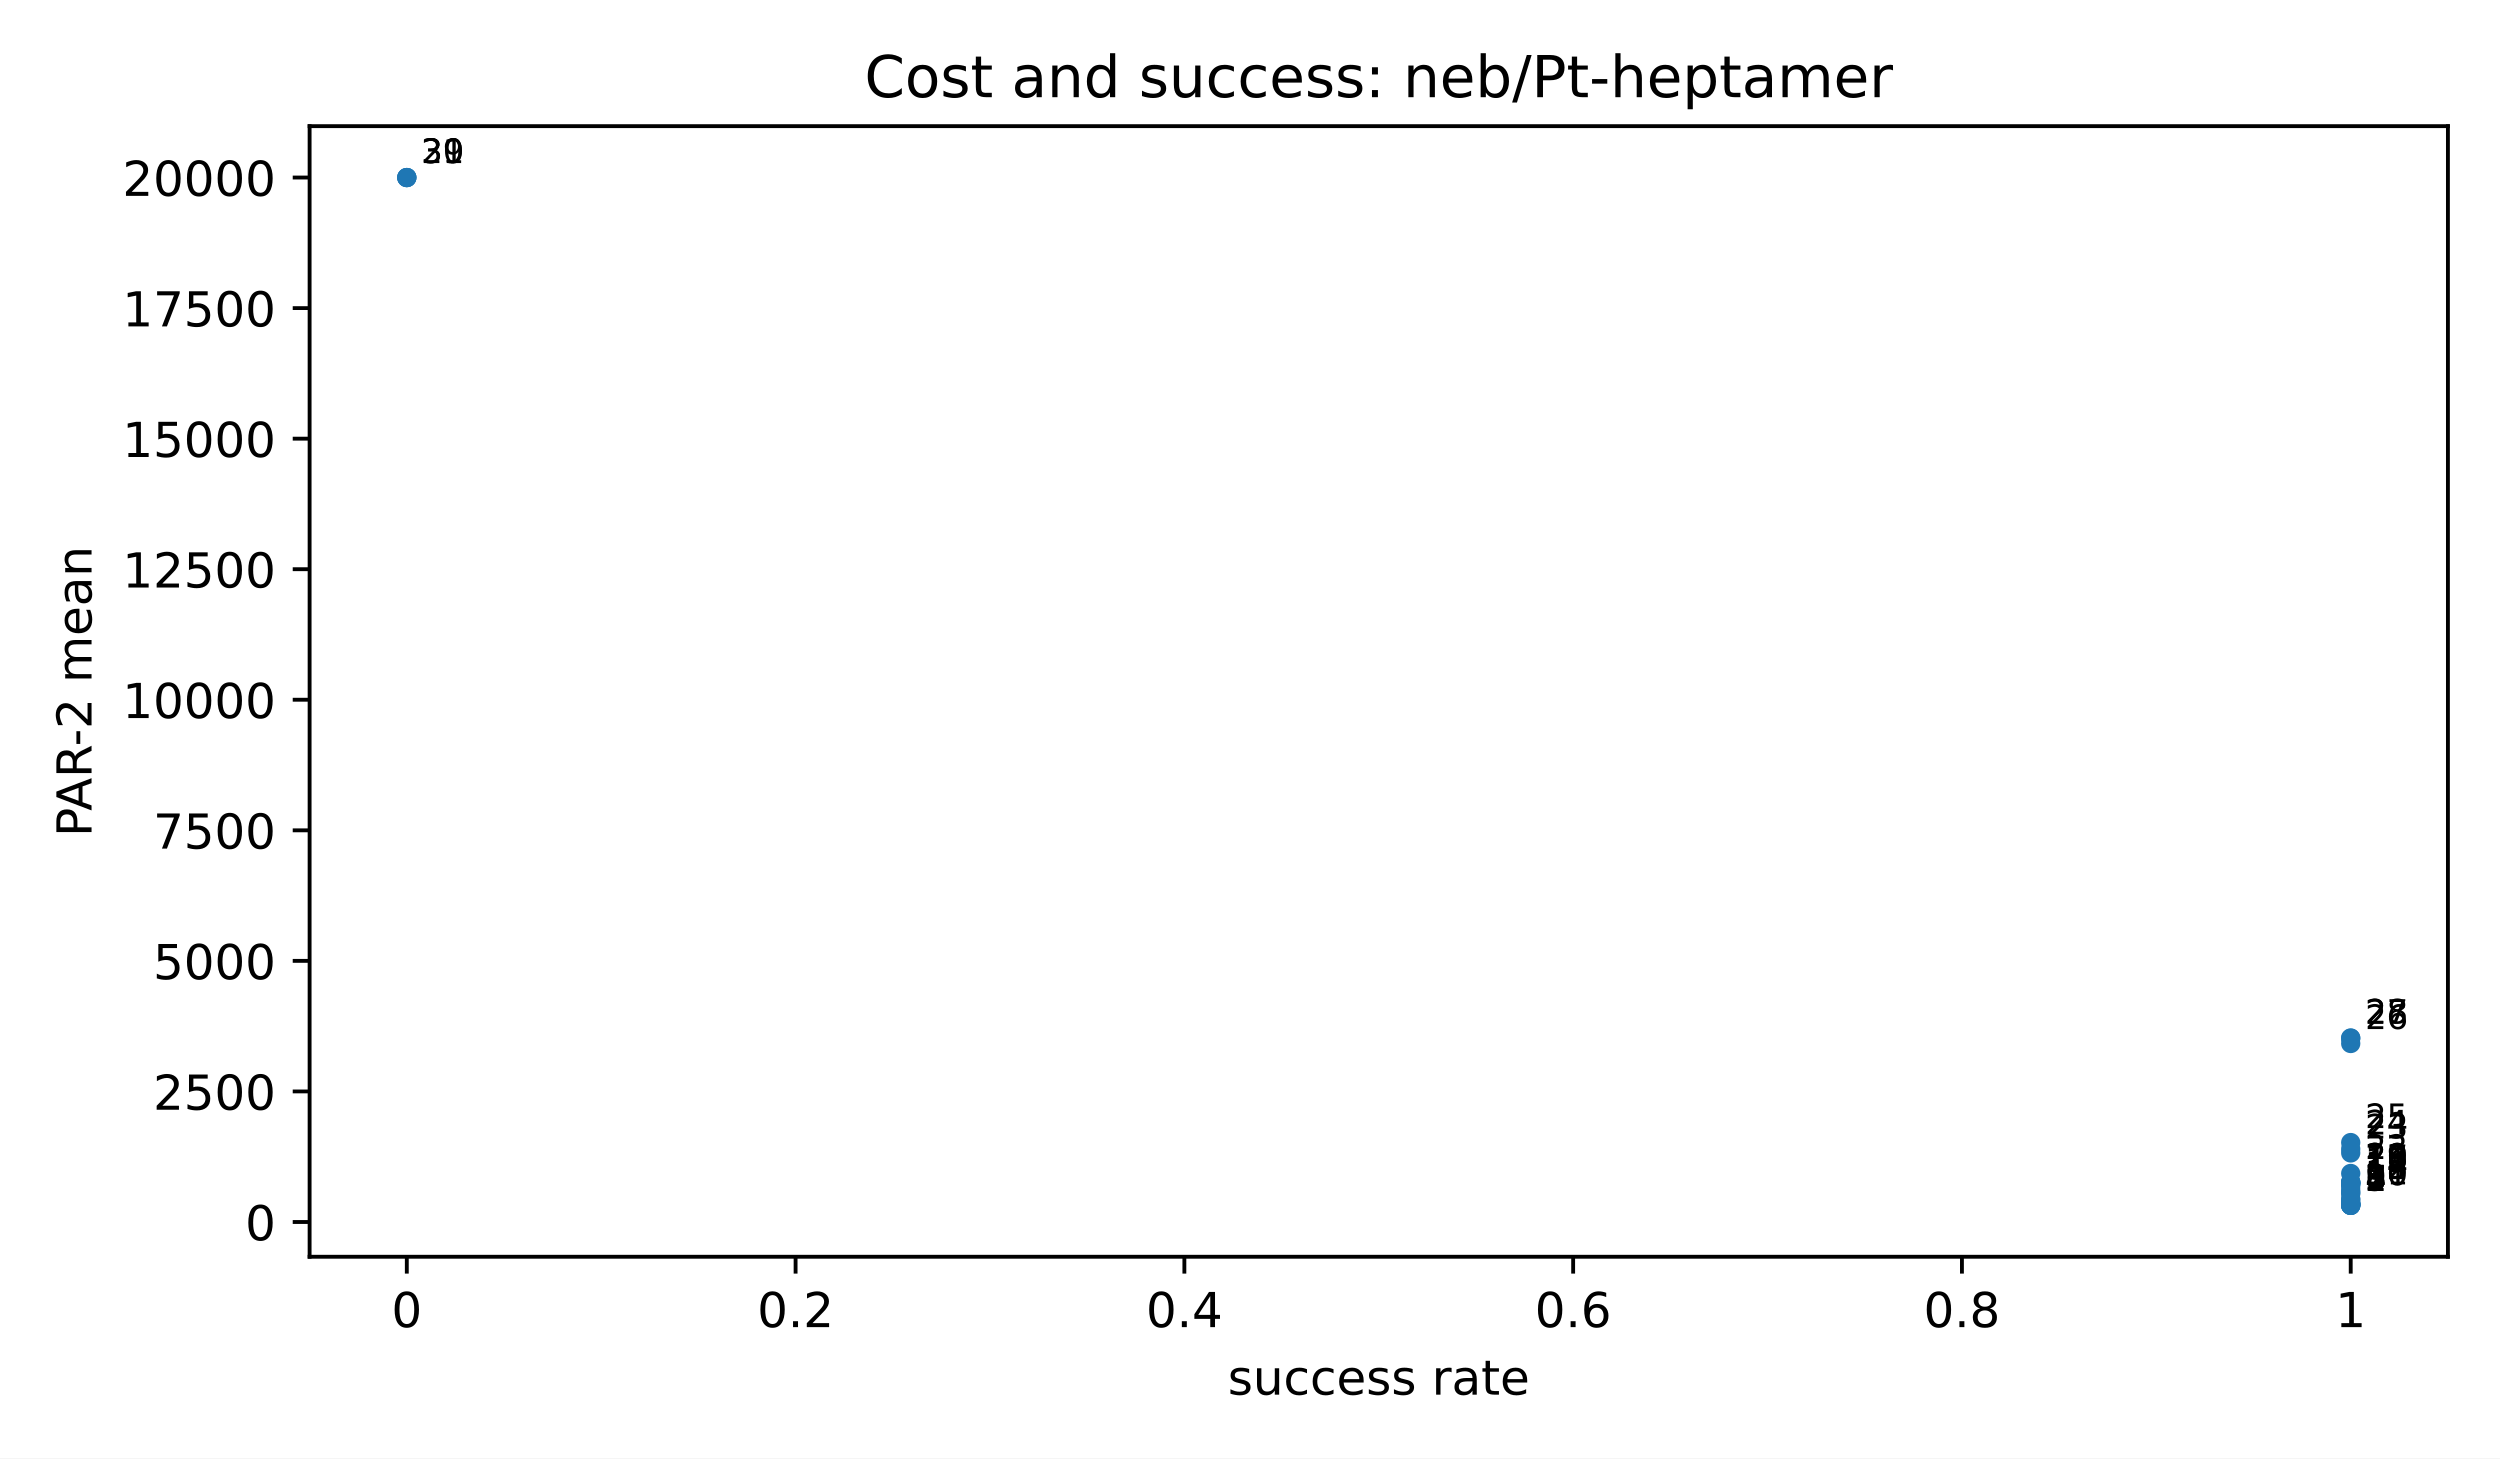
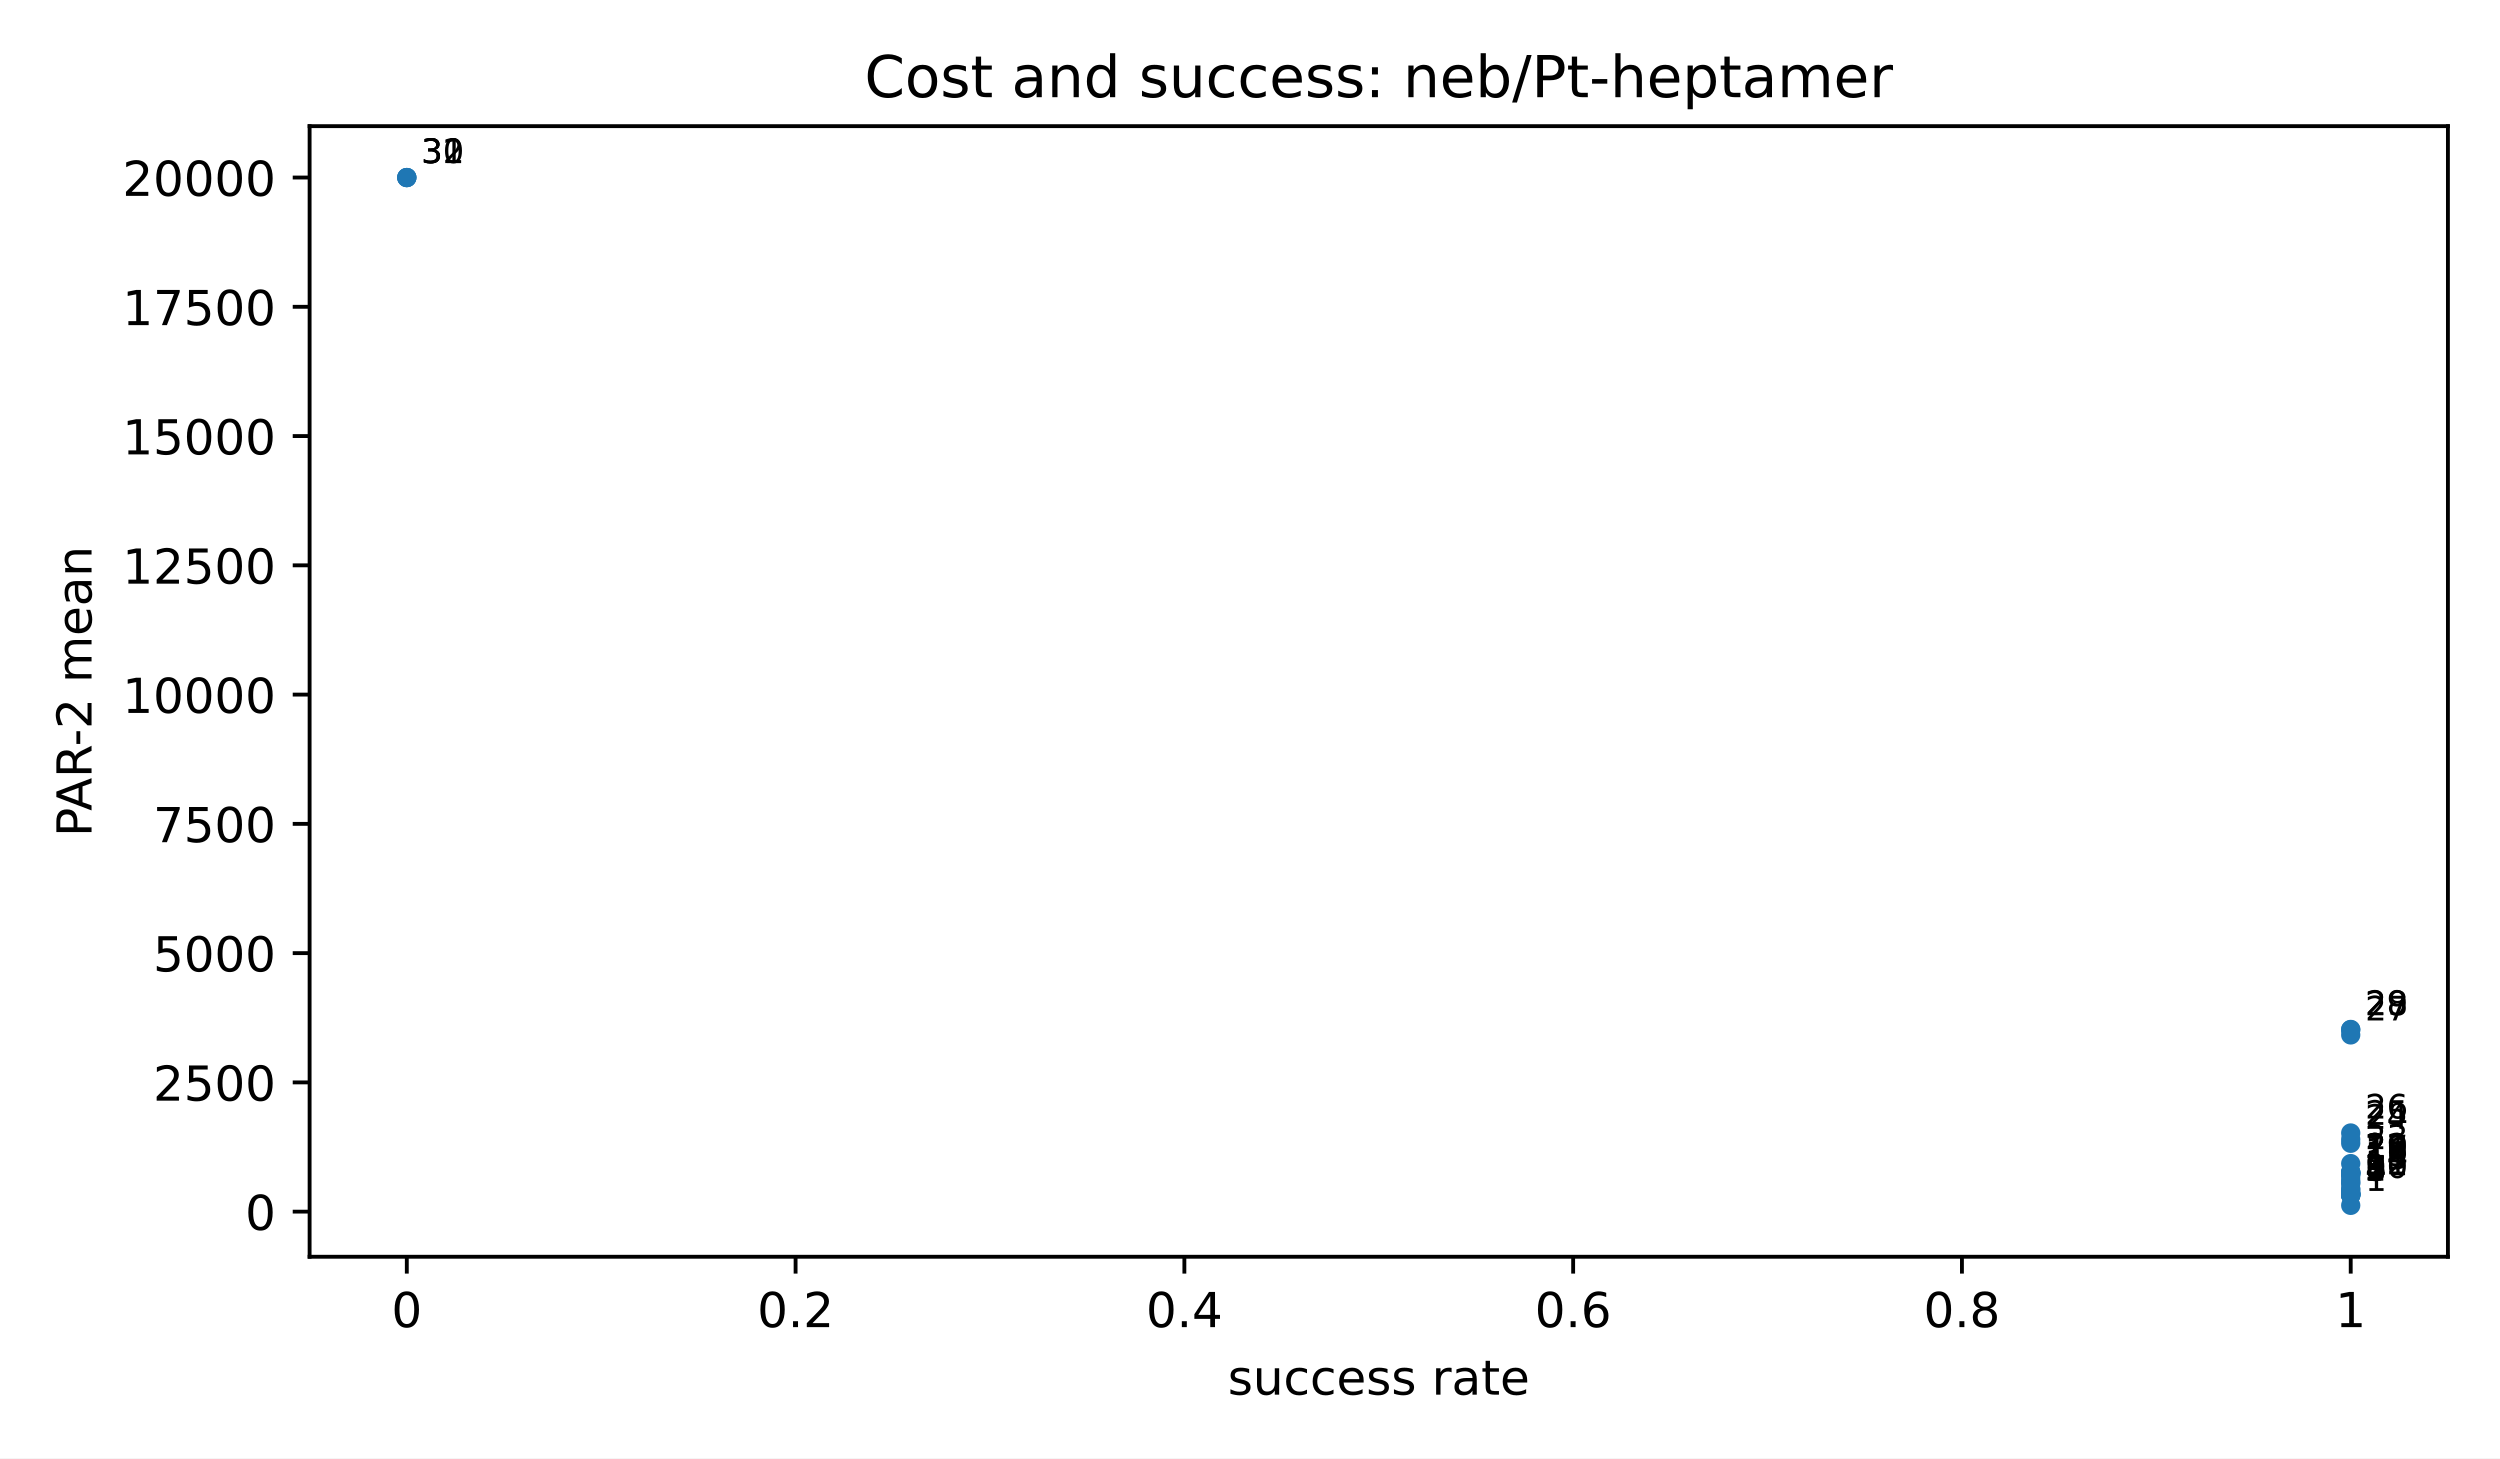
<svg xmlns="http://www.w3.org/2000/svg" xmlns:xlink="http://www.w3.org/1999/xlink" width="518.4pt" height="302.4pt" viewBox="0 0 518.4 302.4" version="1.1">
  <defs>
    <style type="text/css">*{stroke-linejoin: round; stroke-linecap: butt}</style>
  </defs>
  <g id="figure_1">
    <g id="patch_1">
      <path d="M 0 302.4  L 518.4 302.4  L 518.4 0  L 0 0  z " style="fill: #ffffff" />
    </g>
    <g id="axes_1">
      <g id="patch_2">
        <path d="M 64.2 260.6  L 507.6 260.6  L 507.6 26.16  L 64.2 26.16  z " style="fill: #ffffff" />
      </g>
      <g id="PathCollection_1">
        <defs>
          <path id="m2d8934182f" d="M 0 2  C 0.53 2 1.039 1.789 1.414 1.414  C 1.789 1.039 2 0.53 2 0  C 2 -0.53 1.789 -1.039 1.414 -1.414  C 1.039 -1.789 0.53 -2 0 -2  C -0.53 -2 -1.039 -1.789 -1.414 -1.414  C -1.789 -1.039 -2 -0.53 -2 0  C -2 0.53 -1.789 1.039 -1.414 1.414  C -1.039 1.789 -0.53 2 0 2  z " />
        </defs>
        <g clip-path="url(#p3300185fd4)">
          <use xlink:href="#m2d8934182f" x="487.445" y="249.944" style="fill: #1f77b4" />
-           <use xlink:href="#m2d8934182f" x="487.445" y="249.937" style="fill: #1f77b4" />
-           <use xlink:href="#m2d8934182f" x="487.445" y="249.937" style="fill: #1f77b4" />
-           <use xlink:href="#m2d8934182f" x="487.445" y="249.93" style="fill: #1f77b4" />
-           <use xlink:href="#m2d8934182f" x="487.445" y="249.744" style="fill: #1f77b4" />
-           <use xlink:href="#m2d8934182f" x="487.445" y="249.744" style="fill: #1f77b4" />
-           <use xlink:href="#m2d8934182f" x="487.445" y="249.649" style="fill: #1f77b4" />
-           <use xlink:href="#m2d8934182f" x="487.445" y="249.522" style="fill: #1f77b4" />
-           <use xlink:href="#m2d8934182f" x="487.445" y="249.377" style="fill: #1f77b4" />
-           <use xlink:href="#m2d8934182f" x="487.445" y="248.784" style="fill: #1f77b4" />
-           <use xlink:href="#m2d8934182f" x="487.445" y="248.598" style="fill: #1f77b4" />
-           <use xlink:href="#m2d8934182f" x="487.445" y="247.505" style="fill: #1f77b4" />
-           <use xlink:href="#m2d8934182f" x="487.445" y="247.311" style="fill: #1f77b4" />
-           <use xlink:href="#m2d8934182f" x="487.445" y="246.818" style="fill: #1f77b4" />
-           <use xlink:href="#m2d8934182f" x="487.445" y="246.039" style="fill: #1f77b4" />
-           <use xlink:href="#m2d8934182f" x="487.445" y="245.459" style="fill: #1f77b4" />
-           <use xlink:href="#m2d8934182f" x="487.445" y="245.426" style="fill: #1f77b4" />
-           <use xlink:href="#m2d8934182f" x="487.445" y="245.412" style="fill: #1f77b4" />
-           <use xlink:href="#m2d8934182f" x="487.445" y="245.164" style="fill: #1f77b4" />
-           <use xlink:href="#m2d8934182f" x="487.445" y="245.152" style="fill: #1f77b4" />
-           <use xlink:href="#m2d8934182f" x="487.445" y="245.132" style="fill: #1f77b4" />
-           <use xlink:href="#m2d8934182f" x="487.445" y="243.326" style="fill: #1f77b4" />
-           <use xlink:href="#m2d8934182f" x="487.445" y="239.075" style="fill: #1f77b4" />
-           <use xlink:href="#m2d8934182f" x="487.445" y="238.247" style="fill: #1f77b4" />
-           <use xlink:href="#m2d8934182f" x="487.445" y="236.918" style="fill: #1f77b4" />
-           <use xlink:href="#m2d8934182f" x="487.445" y="216.381" style="fill: #1f77b4" />
-           <use xlink:href="#m2d8934182f" x="487.445" y="215.298" style="fill: #1f77b4" />
-           <use xlink:href="#m2d8934182f" x="487.445" y="215.232" style="fill: #1f77b4" />
+           <use xlink:href="#m2d8934182f" x="487.445" y="247.832" style="fill: #1f77b4" />
+           <use xlink:href="#m2d8934182f" x="487.445" y="247.825" style="fill: #1f77b4" />
+           <use xlink:href="#m2d8934182f" x="487.445" y="247.825" style="fill: #1f77b4" />
+           <use xlink:href="#m2d8934182f" x="487.445" y="247.818" style="fill: #1f77b4" />
+           <use xlink:href="#m2d8934182f" x="487.445" y="247.634" style="fill: #1f77b4" />
+           <use xlink:href="#m2d8934182f" x="487.445" y="247.634" style="fill: #1f77b4" />
+           <use xlink:href="#m2d8934182f" x="487.445" y="247.54" style="fill: #1f77b4" />
+           <use xlink:href="#m2d8934182f" x="487.445" y="247.414" style="fill: #1f77b4" />
+           <use xlink:href="#m2d8934182f" x="487.445" y="247.271" style="fill: #1f77b4" />
+           <use xlink:href="#m2d8934182f" x="487.445" y="246.684" style="fill: #1f77b4" />
+           <use xlink:href="#m2d8934182f" x="487.445" y="246.499" style="fill: #1f77b4" />
+           <use xlink:href="#m2d8934182f" x="487.445" y="245.417" style="fill: #1f77b4" />
+           <use xlink:href="#m2d8934182f" x="487.445" y="245.225" style="fill: #1f77b4" />
+           <use xlink:href="#m2d8934182f" x="487.445" y="244.737" style="fill: #1f77b4" />
+           <use xlink:href="#m2d8934182f" x="487.445" y="243.965" style="fill: #1f77b4" />
+           <use xlink:href="#m2d8934182f" x="487.445" y="243.391" style="fill: #1f77b4" />
+           <use xlink:href="#m2d8934182f" x="487.445" y="243.358" style="fill: #1f77b4" />
+           <use xlink:href="#m2d8934182f" x="487.445" y="243.345" style="fill: #1f77b4" />
+           <use xlink:href="#m2d8934182f" x="487.445" y="243.099" style="fill: #1f77b4" />
+           <use xlink:href="#m2d8934182f" x="487.445" y="243.088" style="fill: #1f77b4" />
+           <use xlink:href="#m2d8934182f" x="487.445" y="243.068" style="fill: #1f77b4" />
+           <use xlink:href="#m2d8934182f" x="487.445" y="241.28" style="fill: #1f77b4" />
+           <use xlink:href="#m2d8934182f" x="487.445" y="237.071" style="fill: #1f77b4" />
+           <use xlink:href="#m2d8934182f" x="487.445" y="236.251" style="fill: #1f77b4" />
+           <use xlink:href="#m2d8934182f" x="487.445" y="234.935" style="fill: #1f77b4" />
+           <use xlink:href="#m2d8934182f" x="487.445" y="214.602" style="fill: #1f77b4" />
+           <use xlink:href="#m2d8934182f" x="487.445" y="213.53" style="fill: #1f77b4" />
+           <use xlink:href="#m2d8934182f" x="487.445" y="213.464" style="fill: #1f77b4" />
          <use xlink:href="#m2d8934182f" x="84.355" y="36.816" style="fill: #1f77b4" />
          <use xlink:href="#m2d8934182f" x="84.355" y="36.816" style="fill: #1f77b4" />
          <use xlink:href="#m2d8934182f" x="84.355" y="36.816" style="fill: #1f77b4" />
        </g>
      </g>
      <g id="matplotlib.axis_1">
        <g id="xtick_1">
          <g id="line2d_1">
            <defs>
              <path id="m8ea4d47d77" d="M 0 0  L 0 3.5  " style="stroke: #000000; stroke-width: 0.8" />
            </defs>
            <g>
              <use xlink:href="#m8ea4d47d77" x="84.355" y="260.6" style="stroke: #000000; stroke-width: 0.8" />
            </g>
          </g>
          <g id="text_1">
            <text style="font-size: 10px; font-family: 'DejaVu Sans', 'Bitstream Vera Sans', 'Computer Modern Sans Serif', 'Lucida Grande', 'Verdana', 'Geneva', 'Lucid', 'Arial', 'Helvetica', 'Avant Garde', sans-serif; text-anchor: middle" x="84.355" y="275.198" transform="rotate(-0 84.35455 275.1977)">0</text>
          </g>
        </g>
        <g id="xtick_2">
          <g id="line2d_2">
            <g>
              <use xlink:href="#m8ea4d47d77" x="164.973" y="260.6" style="stroke: #000000; stroke-width: 0.8" />
            </g>
          </g>
          <g id="text_2">
            <text style="font-size: 10px; font-family: 'DejaVu Sans', 'Bitstream Vera Sans', 'Computer Modern Sans Serif', 'Lucida Grande', 'Verdana', 'Geneva', 'Lucid', 'Arial', 'Helvetica', 'Avant Garde', sans-serif; text-anchor: middle" x="164.973" y="275.198" transform="rotate(-0 164.9727 275.1977)">0.2</text>
          </g>
        </g>
        <g id="xtick_3">
          <g id="line2d_3">
            <g>
              <use xlink:href="#m8ea4d47d77" x="245.591" y="260.6" style="stroke: #000000; stroke-width: 0.8" />
            </g>
          </g>
          <g id="text_3">
            <text style="font-size: 10px; font-family: 'DejaVu Sans', 'Bitstream Vera Sans', 'Computer Modern Sans Serif', 'Lucida Grande', 'Verdana', 'Geneva', 'Lucid', 'Arial', 'Helvetica', 'Avant Garde', sans-serif; text-anchor: middle" x="245.591" y="275.198" transform="rotate(-0 245.5909 275.1977)">0.4</text>
          </g>
        </g>
        <g id="xtick_4">
          <g id="line2d_4">
            <g>
              <use xlink:href="#m8ea4d47d77" x="326.209" y="260.6" style="stroke: #000000; stroke-width: 0.8" />
            </g>
          </g>
          <g id="text_4">
            <text style="font-size: 10px; font-family: 'DejaVu Sans', 'Bitstream Vera Sans', 'Computer Modern Sans Serif', 'Lucida Grande', 'Verdana', 'Geneva', 'Lucid', 'Arial', 'Helvetica', 'Avant Garde', sans-serif; text-anchor: middle" x="326.209" y="275.198" transform="rotate(-0 326.2091 275.1977)">0.6</text>
          </g>
        </g>
        <g id="xtick_5">
          <g id="line2d_5">
            <g>
              <use xlink:href="#m8ea4d47d77" x="406.827" y="260.6" style="stroke: #000000; stroke-width: 0.8" />
            </g>
          </g>
          <g id="text_5">
            <text style="font-size: 10px; font-family: 'DejaVu Sans', 'Bitstream Vera Sans', 'Computer Modern Sans Serif', 'Lucida Grande', 'Verdana', 'Geneva', 'Lucid', 'Arial', 'Helvetica', 'Avant Garde', sans-serif; text-anchor: middle" x="406.827" y="275.198" transform="rotate(-0 406.8273 275.1977)">0.8</text>
          </g>
        </g>
        <g id="xtick_6">
          <g id="line2d_6">
            <g>
              <use xlink:href="#m8ea4d47d77" x="487.445" y="260.6" style="stroke: #000000; stroke-width: 0.8" />
            </g>
          </g>
          <g id="text_6">
            <text style="font-size: 10px; font-family: 'DejaVu Sans', 'Bitstream Vera Sans', 'Computer Modern Sans Serif', 'Lucida Grande', 'Verdana', 'Geneva', 'Lucid', 'Arial', 'Helvetica', 'Avant Garde', sans-serif; text-anchor: middle" x="487.445" y="275.198" transform="rotate(-0 487.4455 275.1977)">1</text>
          </g>
        </g>
        <g id="text_7">
          <text style="font-size: 10px; font-family: 'DejaVu Sans', 'Bitstream Vera Sans', 'Computer Modern Sans Serif', 'Lucida Grande', 'Verdana', 'Geneva', 'Lucid', 'Arial', 'Helvetica', 'Avant Garde', sans-serif; text-anchor: middle" x="285.9" y="289.198" transform="rotate(-0 285.9 289.1977)">success rate</text>
        </g>
      </g>
      <g id="matplotlib.axis_2">
        <g id="ytick_1">
          <g id="line2d_7">
            <defs>
              <path id="md659df78fa" d="M 0 0  L -3.5 0  " style="stroke: #000000; stroke-width: 0.8" />
            </defs>
            <g>
-               <use xlink:href="#md659df78fa" x="64.2" y="253.39" style="stroke: #000000; stroke-width: 0.8" />
+               <use xlink:href="#md659df78fa" x="64.2" y="251.244" style="stroke: #000000; stroke-width: 0.8" />
            </g>
          </g>
          <g id="text_8">
-             <text style="font-size: 10px; font-family: 'DejaVu Sans', 'Bitstream Vera Sans', 'Computer Modern Sans Serif', 'Lucida Grande', 'Verdana', 'Geneva', 'Lucid', 'Arial', 'Helvetica', 'Avant Garde', sans-serif; text-anchor: end" x="57.2" y="257.189" transform="rotate(-0 57.2 257.1893)">0</text>
+             <text style="font-size: 10px; font-family: 'DejaVu Sans', 'Bitstream Vera Sans', 'Computer Modern Sans Serif', 'Lucida Grande', 'Verdana', 'Geneva', 'Lucid', 'Arial', 'Helvetica', 'Avant Garde', sans-serif; text-anchor: end" x="57.2" y="255.043" transform="rotate(-0 57.2 255.0431)">0</text>
          </g>
        </g>
        <g id="ytick_2">
          <g id="line2d_8">
            <g>
-               <use xlink:href="#md659df78fa" x="64.2" y="226.319" style="stroke: #000000; stroke-width: 0.8" />
+               <use xlink:href="#md659df78fa" x="64.2" y="224.441" style="stroke: #000000; stroke-width: 0.8" />
            </g>
          </g>
          <g id="text_9">
-             <text style="font-size: 10px; font-family: 'DejaVu Sans', 'Bitstream Vera Sans', 'Computer Modern Sans Serif', 'Lucida Grande', 'Verdana', 'Geneva', 'Lucid', 'Arial', 'Helvetica', 'Avant Garde', sans-serif; text-anchor: end" x="57.2" y="230.118" transform="rotate(-0 57.2 230.1176)">2500</text>
+             <text style="font-size: 10px; font-family: 'DejaVu Sans', 'Bitstream Vera Sans', 'Computer Modern Sans Serif', 'Lucida Grande', 'Verdana', 'Geneva', 'Lucid', 'Arial', 'Helvetica', 'Avant Garde', sans-serif; text-anchor: end" x="57.2" y="228.24" transform="rotate(-0 57.2 228.2396)">2500</text>
          </g>
        </g>
        <g id="ytick_3">
          <g id="line2d_9">
            <g>
-               <use xlink:href="#md659df78fa" x="64.2" y="199.247" style="stroke: #000000; stroke-width: 0.8" />
+               <use xlink:href="#md659df78fa" x="64.2" y="197.637" style="stroke: #000000; stroke-width: 0.8" />
            </g>
          </g>
          <g id="text_10">
-             <text style="font-size: 10px; font-family: 'DejaVu Sans', 'Bitstream Vera Sans', 'Computer Modern Sans Serif', 'Lucida Grande', 'Verdana', 'Geneva', 'Lucid', 'Arial', 'Helvetica', 'Avant Garde', sans-serif; text-anchor: end" x="57.2" y="203.046" transform="rotate(-0 57.2 203.0458)">5000</text>
+             <text style="font-size: 10px; font-family: 'DejaVu Sans', 'Bitstream Vera Sans', 'Computer Modern Sans Serif', 'Lucida Grande', 'Verdana', 'Geneva', 'Lucid', 'Arial', 'Helvetica', 'Avant Garde', sans-serif; text-anchor: end" x="57.2" y="201.436" transform="rotate(-0 57.2 201.4361)">5000</text>
          </g>
        </g>
        <g id="ytick_4">
          <g id="line2d_10">
            <g>
-               <use xlink:href="#md659df78fa" x="64.2" y="172.175" style="stroke: #000000; stroke-width: 0.8" />
+               <use xlink:href="#md659df78fa" x="64.2" y="170.834" style="stroke: #000000; stroke-width: 0.8" />
            </g>
          </g>
          <g id="text_11">
-             <text style="font-size: 10px; font-family: 'DejaVu Sans', 'Bitstream Vera Sans', 'Computer Modern Sans Serif', 'Lucida Grande', 'Verdana', 'Geneva', 'Lucid', 'Arial', 'Helvetica', 'Avant Garde', sans-serif; text-anchor: end" x="57.2" y="175.974" transform="rotate(-0 57.2 175.974)">7500</text>
+             <text style="font-size: 10px; font-family: 'DejaVu Sans', 'Bitstream Vera Sans', 'Computer Modern Sans Serif', 'Lucida Grande', 'Verdana', 'Geneva', 'Lucid', 'Arial', 'Helvetica', 'Avant Garde', sans-serif; text-anchor: end" x="57.2" y="174.633" transform="rotate(-0 57.2 174.6326)">7500</text>
          </g>
        </g>
        <g id="ytick_5">
          <g id="line2d_11">
            <g>
-               <use xlink:href="#md659df78fa" x="64.2" y="145.103" style="stroke: #000000; stroke-width: 0.8" />
+               <use xlink:href="#md659df78fa" x="64.2" y="144.03" style="stroke: #000000; stroke-width: 0.8" />
            </g>
          </g>
          <g id="text_12">
-             <text style="font-size: 10px; font-family: 'DejaVu Sans', 'Bitstream Vera Sans', 'Computer Modern Sans Serif', 'Lucida Grande', 'Verdana', 'Geneva', 'Lucid', 'Arial', 'Helvetica', 'Avant Garde', sans-serif; text-anchor: end" x="57.2" y="148.902" transform="rotate(-0 57.2 148.9023)">10000</text>
+             <text style="font-size: 10px; font-family: 'DejaVu Sans', 'Bitstream Vera Sans', 'Computer Modern Sans Serif', 'Lucida Grande', 'Verdana', 'Geneva', 'Lucid', 'Arial', 'Helvetica', 'Avant Garde', sans-serif; text-anchor: end" x="57.2" y="147.829" transform="rotate(-0 57.2 147.8291)">10000</text>
          </g>
        </g>
        <g id="ytick_6">
          <g id="line2d_12">
            <g>
-               <use xlink:href="#md659df78fa" x="64.2" y="118.032" style="stroke: #000000; stroke-width: 0.8" />
+               <use xlink:href="#md659df78fa" x="64.2" y="117.227" style="stroke: #000000; stroke-width: 0.8" />
            </g>
          </g>
          <g id="text_13">
-             <text style="font-size: 10px; font-family: 'DejaVu Sans', 'Bitstream Vera Sans', 'Computer Modern Sans Serif', 'Lucida Grande', 'Verdana', 'Geneva', 'Lucid', 'Arial', 'Helvetica', 'Avant Garde', sans-serif; text-anchor: end" x="57.2" y="121.83" transform="rotate(-0 57.2 121.8305)">12500</text>
+             <text style="font-size: 10px; font-family: 'DejaVu Sans', 'Bitstream Vera Sans', 'Computer Modern Sans Serif', 'Lucida Grande', 'Verdana', 'Geneva', 'Lucid', 'Arial', 'Helvetica', 'Avant Garde', sans-serif; text-anchor: end" x="57.2" y="121.026" transform="rotate(-0 57.2 121.0256)">12500</text>
          </g>
        </g>
        <g id="ytick_7">
          <g id="line2d_13">
            <g>
-               <use xlink:href="#md659df78fa" x="64.2" y="90.96" style="stroke: #000000; stroke-width: 0.8" />
+               <use xlink:href="#md659df78fa" x="64.2" y="90.423" style="stroke: #000000; stroke-width: 0.8" />
            </g>
          </g>
          <g id="text_14">
-             <text style="font-size: 10px; font-family: 'DejaVu Sans', 'Bitstream Vera Sans', 'Computer Modern Sans Serif', 'Lucida Grande', 'Verdana', 'Geneva', 'Lucid', 'Arial', 'Helvetica', 'Avant Garde', sans-serif; text-anchor: end" x="57.2" y="94.759" transform="rotate(-0 57.2 94.75872)">15000</text>
+             <text style="font-size: 10px; font-family: 'DejaVu Sans', 'Bitstream Vera Sans', 'Computer Modern Sans Serif', 'Lucida Grande', 'Verdana', 'Geneva', 'Lucid', 'Arial', 'Helvetica', 'Avant Garde', sans-serif; text-anchor: end" x="57.2" y="94.222" transform="rotate(-0 57.2 94.22216)">15000</text>
          </g>
        </g>
        <g id="ytick_8">
          <g id="line2d_14">
            <g>
-               <use xlink:href="#md659df78fa" x="64.2" y="63.888" style="stroke: #000000; stroke-width: 0.8" />
+               <use xlink:href="#md659df78fa" x="64.2" y="63.62" style="stroke: #000000; stroke-width: 0.8" />
            </g>
          </g>
          <g id="text_15">
-             <text style="font-size: 10px; font-family: 'DejaVu Sans', 'Bitstream Vera Sans', 'Computer Modern Sans Serif', 'Lucida Grande', 'Verdana', 'Geneva', 'Lucid', 'Arial', 'Helvetica', 'Avant Garde', sans-serif; text-anchor: end" x="57.2" y="67.687" transform="rotate(-0 57.2 67.68696)">17500</text>
+             <text style="font-size: 10px; font-family: 'DejaVu Sans', 'Bitstream Vera Sans', 'Computer Modern Sans Serif', 'Lucida Grande', 'Verdana', 'Geneva', 'Lucid', 'Arial', 'Helvetica', 'Avant Garde', sans-serif; text-anchor: end" x="57.2" y="67.419" transform="rotate(-0 57.2 67.41867)">17500</text>
          </g>
        </g>
        <g id="ytick_9">
          <g id="line2d_15">
            <g>
              <use xlink:href="#md659df78fa" x="64.2" y="36.816" style="stroke: #000000; stroke-width: 0.8" />
            </g>
          </g>
          <g id="text_16">
            <text style="font-size: 10px; font-family: 'DejaVu Sans', 'Bitstream Vera Sans', 'Computer Modern Sans Serif', 'Lucida Grande', 'Verdana', 'Geneva', 'Lucid', 'Arial', 'Helvetica', 'Avant Garde', sans-serif; text-anchor: end" x="57.2" y="40.615" transform="rotate(-0 57.2 40.61519)">20000</text>
          </g>
        </g>
        <g id="text_17">
          <text style="font-size: 10px; font-family: 'DejaVu Sans', 'Bitstream Vera Sans', 'Computer Modern Sans Serif', 'Lucida Grande', 'Verdana', 'Geneva', 'Lucid', 'Arial', 'Helvetica', 'Avant Garde', sans-serif; text-anchor: middle" x="18.985" y="143.38" transform="rotate(-90 18.98516 143.38)">PAR-2 mean</text>
        </g>
      </g>
      <g id="patch_3">
        <path d="M 64.2 260.6  L 64.2 26.16  " style="fill: none; stroke: #000000; stroke-width: 0.8; stroke-linejoin: miter; stroke-linecap: square" />
      </g>
      <g id="patch_4">
        <path d="M 507.6 260.6  L 507.6 26.16  " style="fill: none; stroke: #000000; stroke-width: 0.8; stroke-linejoin: miter; stroke-linecap: square" />
      </g>
      <g id="patch_5">
        <path d="M 64.2 260.6  L 507.6 260.6  " style="fill: none; stroke: #000000; stroke-width: 0.8; stroke-linejoin: miter; stroke-linecap: square" />
      </g>
      <g id="patch_6">
        <path d="M 64.2 26.16  L 507.6 26.16  " style="fill: none; stroke: #000000; stroke-width: 0.8; stroke-linejoin: miter; stroke-linecap: square" />
      </g>
      <g id="text_18">
        <text style="font-size: 7px; font-family: 'DejaVu Sans', 'Bitstream Vera Sans', 'Computer Modern Sans Serif', 'Lucida Grande', 'Verdana', 'Geneva', 'Lucid', 'Arial', 'Helvetica', 'Avant Garde', sans-serif; text-anchor: start" x="490.445" y="246.944" transform="rotate(-0 490.4455 246.9436)">1</text>
      </g>
      <g id="text_19">
-         <text style="font-size: 7px; font-family: 'DejaVu Sans', 'Bitstream Vera Sans', 'Computer Modern Sans Serif', 'Lucida Grande', 'Verdana', 'Geneva', 'Lucid', 'Arial', 'Helvetica', 'Avant Garde', sans-serif; text-anchor: start" x="490.445" y="246.937" transform="rotate(-0 490.4455 246.937)">2</text>
+         <text style="font-size: 7px; font-family: 'DejaVu Sans', 'Bitstream Vera Sans', 'Computer Modern Sans Serif', 'Lucida Grande', 'Verdana', 'Geneva', 'Lucid', 'Arial', 'Helvetica', 'Avant Garde', sans-serif; text-anchor: start" x="490.445" y="244.832" transform="rotate(-0 490.4455 244.8315)">2</text>
      </g>
      <g id="text_20">
-         <text style="font-size: 7px; font-family: 'DejaVu Sans', 'Bitstream Vera Sans', 'Computer Modern Sans Serif', 'Lucida Grande', 'Verdana', 'Geneva', 'Lucid', 'Arial', 'Helvetica', 'Avant Garde', sans-serif; text-anchor: start" x="490.445" y="246.937" transform="rotate(-0 490.4455 246.937)">3</text>
+         <text style="font-size: 7px; font-family: 'DejaVu Sans', 'Bitstream Vera Sans', 'Computer Modern Sans Serif', 'Lucida Grande', 'Verdana', 'Geneva', 'Lucid', 'Arial', 'Helvetica', 'Avant Garde', sans-serif; text-anchor: start" x="490.445" y="244.825" transform="rotate(-0 490.4455 244.8249)">3</text>
      </g>
      <g id="text_21">
-         <text style="font-size: 7px; font-family: 'DejaVu Sans', 'Bitstream Vera Sans', 'Computer Modern Sans Serif', 'Lucida Grande', 'Verdana', 'Geneva', 'Lucid', 'Arial', 'Helvetica', 'Avant Garde', sans-serif; text-anchor: start" x="490.445" y="246.93" transform="rotate(-0 490.4455 246.9303)">4</text>
+         <text style="font-size: 7px; font-family: 'DejaVu Sans', 'Bitstream Vera Sans', 'Computer Modern Sans Serif', 'Lucida Grande', 'Verdana', 'Geneva', 'Lucid', 'Arial', 'Helvetica', 'Avant Garde', sans-serif; text-anchor: start" x="490.445" y="244.825" transform="rotate(-0 490.4455 244.8249)">4</text>
      </g>
      <g id="text_22">
-         <text style="font-size: 7px; font-family: 'DejaVu Sans', 'Bitstream Vera Sans', 'Computer Modern Sans Serif', 'Lucida Grande', 'Verdana', 'Geneva', 'Lucid', 'Arial', 'Helvetica', 'Avant Garde', sans-serif; text-anchor: start" x="490.445" y="246.744" transform="rotate(-0 490.4455 246.7437)">5</text>
+         <text style="font-size: 7px; font-family: 'DejaVu Sans', 'Bitstream Vera Sans', 'Computer Modern Sans Serif', 'Lucida Grande', 'Verdana', 'Geneva', 'Lucid', 'Arial', 'Helvetica', 'Avant Garde', sans-serif; text-anchor: start" x="490.445" y="244.818" transform="rotate(-0 490.4455 244.8183)">5</text>
      </g>
      <g id="text_23">
-         <text style="font-size: 7px; font-family: 'DejaVu Sans', 'Bitstream Vera Sans', 'Computer Modern Sans Serif', 'Lucida Grande', 'Verdana', 'Geneva', 'Lucid', 'Arial', 'Helvetica', 'Avant Garde', sans-serif; text-anchor: start" x="490.445" y="246.744" transform="rotate(-0 490.4455 246.7437)">6</text>
+         <text style="font-size: 7px; font-family: 'DejaVu Sans', 'Bitstream Vera Sans', 'Computer Modern Sans Serif', 'Lucida Grande', 'Verdana', 'Geneva', 'Lucid', 'Arial', 'Helvetica', 'Avant Garde', sans-serif; text-anchor: start" x="490.445" y="244.634" transform="rotate(-0 490.4455 244.6336)">6</text>
      </g>
      <g id="text_24">
-         <text style="font-size: 7px; font-family: 'DejaVu Sans', 'Bitstream Vera Sans', 'Computer Modern Sans Serif', 'Lucida Grande', 'Verdana', 'Geneva', 'Lucid', 'Arial', 'Helvetica', 'Avant Garde', sans-serif; text-anchor: start" x="490.445" y="246.649" transform="rotate(-0 490.4455 246.6488)">7</text>
+         <text style="font-size: 7px; font-family: 'DejaVu Sans', 'Bitstream Vera Sans', 'Computer Modern Sans Serif', 'Lucida Grande', 'Verdana', 'Geneva', 'Lucid', 'Arial', 'Helvetica', 'Avant Garde', sans-serif; text-anchor: start" x="490.445" y="244.634" transform="rotate(-0 490.4455 244.6336)">7</text>
      </g>
      <g id="text_25">
-         <text style="font-size: 7px; font-family: 'DejaVu Sans', 'Bitstream Vera Sans', 'Computer Modern Sans Serif', 'Lucida Grande', 'Verdana', 'Geneva', 'Lucid', 'Arial', 'Helvetica', 'Avant Garde', sans-serif; text-anchor: start" x="490.445" y="246.522" transform="rotate(-0 490.4455 246.5222)">8</text>
+         <text style="font-size: 7px; font-family: 'DejaVu Sans', 'Bitstream Vera Sans', 'Computer Modern Sans Serif', 'Lucida Grande', 'Verdana', 'Geneva', 'Lucid', 'Arial', 'Helvetica', 'Avant Garde', sans-serif; text-anchor: start" x="490.445" y="244.54" transform="rotate(-0 490.4455 244.5396)">8</text>
      </g>
      <g id="text_26">
-         <text style="font-size: 7px; font-family: 'DejaVu Sans', 'Bitstream Vera Sans', 'Computer Modern Sans Serif', 'Lucida Grande', 'Verdana', 'Geneva', 'Lucid', 'Arial', 'Helvetica', 'Avant Garde', sans-serif; text-anchor: start" x="490.445" y="246.377" transform="rotate(-0 490.4455 246.3772)">9</text>
+         <text style="font-size: 7px; font-family: 'DejaVu Sans', 'Bitstream Vera Sans', 'Computer Modern Sans Serif', 'Lucida Grande', 'Verdana', 'Geneva', 'Lucid', 'Arial', 'Helvetica', 'Avant Garde', sans-serif; text-anchor: start" x="490.445" y="244.414" transform="rotate(-0 490.4455 244.4142)">9</text>
      </g>
      <g id="text_27">
-         <text style="font-size: 7px; font-family: 'DejaVu Sans', 'Bitstream Vera Sans', 'Computer Modern Sans Serif', 'Lucida Grande', 'Verdana', 'Geneva', 'Lucid', 'Arial', 'Helvetica', 'Avant Garde', sans-serif; text-anchor: start" x="490.445" y="245.784" transform="rotate(-0 490.4455 245.7841)">10</text>
+         <text style="font-size: 7px; font-family: 'DejaVu Sans', 'Bitstream Vera Sans', 'Computer Modern Sans Serif', 'Lucida Grande', 'Verdana', 'Geneva', 'Lucid', 'Arial', 'Helvetica', 'Avant Garde', sans-serif; text-anchor: start" x="490.445" y="244.271" transform="rotate(-0 490.4455 244.2707)">10</text>
      </g>
      <g id="text_28">
-         <text style="font-size: 7px; font-family: 'DejaVu Sans', 'Bitstream Vera Sans', 'Computer Modern Sans Serif', 'Lucida Grande', 'Verdana', 'Geneva', 'Lucid', 'Arial', 'Helvetica', 'Avant Garde', sans-serif; text-anchor: start" x="490.445" y="245.598" transform="rotate(-0 490.4455 245.5975)">11</text>
+         <text style="font-size: 7px; font-family: 'DejaVu Sans', 'Bitstream Vera Sans', 'Computer Modern Sans Serif', 'Lucida Grande', 'Verdana', 'Geneva', 'Lucid', 'Arial', 'Helvetica', 'Avant Garde', sans-serif; text-anchor: start" x="490.445" y="243.684" transform="rotate(-0 490.4455 243.6835)">11</text>
      </g>
      <g id="text_29">
-         <text style="font-size: 7px; font-family: 'DejaVu Sans', 'Bitstream Vera Sans', 'Computer Modern Sans Serif', 'Lucida Grande', 'Verdana', 'Geneva', 'Lucid', 'Arial', 'Helvetica', 'Avant Garde', sans-serif; text-anchor: start" x="490.445" y="244.505" transform="rotate(-0 490.4455 244.5047)">12</text>
+         <text style="font-size: 7px; font-family: 'DejaVu Sans', 'Bitstream Vera Sans', 'Computer Modern Sans Serif', 'Lucida Grande', 'Verdana', 'Geneva', 'Lucid', 'Arial', 'Helvetica', 'Avant Garde', sans-serif; text-anchor: start" x="490.445" y="243.499" transform="rotate(-0 490.4455 243.4988)">12</text>
      </g>
      <g id="text_30">
-         <text style="font-size: 7px; font-family: 'DejaVu Sans', 'Bitstream Vera Sans', 'Computer Modern Sans Serif', 'Lucida Grande', 'Verdana', 'Geneva', 'Lucid', 'Arial', 'Helvetica', 'Avant Garde', sans-serif; text-anchor: start" x="490.445" y="244.311" transform="rotate(-0 490.4455 244.3106)">13</text>
+         <text style="font-size: 7px; font-family: 'DejaVu Sans', 'Bitstream Vera Sans', 'Computer Modern Sans Serif', 'Lucida Grande', 'Verdana', 'Geneva', 'Lucid', 'Arial', 'Helvetica', 'Avant Garde', sans-serif; text-anchor: start" x="490.445" y="242.417" transform="rotate(-0 490.4455 242.4167)">13</text>
      </g>
      <g id="text_31">
-         <text style="font-size: 7px; font-family: 'DejaVu Sans', 'Bitstream Vera Sans', 'Computer Modern Sans Serif', 'Lucida Grande', 'Verdana', 'Geneva', 'Lucid', 'Arial', 'Helvetica', 'Avant Garde', sans-serif; text-anchor: start" x="490.445" y="243.818" transform="rotate(-0 490.4455 243.8183)">14</text>
+         <text style="font-size: 7px; font-family: 'DejaVu Sans', 'Bitstream Vera Sans', 'Computer Modern Sans Serif', 'Lucida Grande', 'Verdana', 'Geneva', 'Lucid', 'Arial', 'Helvetica', 'Avant Garde', sans-serif; text-anchor: start" x="490.445" y="242.225" transform="rotate(-0 490.4455 242.2246)">14</text>
      </g>
      <g id="text_32">
-         <text style="font-size: 7px; font-family: 'DejaVu Sans', 'Bitstream Vera Sans', 'Computer Modern Sans Serif', 'Lucida Grande', 'Verdana', 'Geneva', 'Lucid', 'Arial', 'Helvetica', 'Avant Garde', sans-serif; text-anchor: start" x="490.445" y="243.039" transform="rotate(-0 490.4455 243.0386)">15</text>
+         <text style="font-size: 7px; font-family: 'DejaVu Sans', 'Bitstream Vera Sans', 'Computer Modern Sans Serif', 'Lucida Grande', 'Verdana', 'Geneva', 'Lucid', 'Arial', 'Helvetica', 'Avant Garde', sans-serif; text-anchor: start" x="490.445" y="241.737" transform="rotate(-0 490.4455 241.7372)">15</text>
      </g>
      <g id="text_33">
-         <text style="font-size: 7px; font-family: 'DejaVu Sans', 'Bitstream Vera Sans', 'Computer Modern Sans Serif', 'Lucida Grande', 'Verdana', 'Geneva', 'Lucid', 'Arial', 'Helvetica', 'Avant Garde', sans-serif; text-anchor: start" x="490.445" y="242.459" transform="rotate(-0 490.4455 242.4589)">16</text>
+         <text style="font-size: 7px; font-family: 'DejaVu Sans', 'Bitstream Vera Sans', 'Computer Modern Sans Serif', 'Lucida Grande', 'Verdana', 'Geneva', 'Lucid', 'Arial', 'Helvetica', 'Avant Garde', sans-serif; text-anchor: start" x="490.445" y="240.965" transform="rotate(-0 490.4455 240.9652)">16</text>
      </g>
      <g id="text_34">
-         <text style="font-size: 7px; font-family: 'DejaVu Sans', 'Bitstream Vera Sans', 'Computer Modern Sans Serif', 'Lucida Grande', 'Verdana', 'Geneva', 'Lucid', 'Arial', 'Helvetica', 'Avant Garde', sans-serif; text-anchor: start" x="490.445" y="242.426" transform="rotate(-0 490.4455 242.4256)">17</text>
+         <text style="font-size: 7px; font-family: 'DejaVu Sans', 'Bitstream Vera Sans', 'Computer Modern Sans Serif', 'Lucida Grande', 'Verdana', 'Geneva', 'Lucid', 'Arial', 'Helvetica', 'Avant Garde', sans-serif; text-anchor: start" x="490.445" y="240.391" transform="rotate(-0 490.4455 240.3912)">17</text>
      </g>
      <g id="text_35">
-         <text style="font-size: 7px; font-family: 'DejaVu Sans', 'Bitstream Vera Sans', 'Computer Modern Sans Serif', 'Lucida Grande', 'Verdana', 'Geneva', 'Lucid', 'Arial', 'Helvetica', 'Avant Garde', sans-serif; text-anchor: start" x="490.445" y="242.412" transform="rotate(-0 490.4455 242.4122)">18</text>
+         <text style="font-size: 7px; font-family: 'DejaVu Sans', 'Bitstream Vera Sans', 'Computer Modern Sans Serif', 'Lucida Grande', 'Verdana', 'Geneva', 'Lucid', 'Arial', 'Helvetica', 'Avant Garde', sans-serif; text-anchor: start" x="490.445" y="240.358" transform="rotate(-0 490.4455 240.3582)">18</text>
      </g>
      <g id="text_36">
-         <text style="font-size: 7px; font-family: 'DejaVu Sans', 'Bitstream Vera Sans', 'Computer Modern Sans Serif', 'Lucida Grande', 'Verdana', 'Geneva', 'Lucid', 'Arial', 'Helvetica', 'Avant Garde', sans-serif; text-anchor: start" x="490.445" y="242.164" transform="rotate(-0 490.4455 242.164)">19</text>
+         <text style="font-size: 7px; font-family: 'DejaVu Sans', 'Bitstream Vera Sans', 'Computer Modern Sans Serif', 'Lucida Grande', 'Verdana', 'Geneva', 'Lucid', 'Arial', 'Helvetica', 'Avant Garde', sans-serif; text-anchor: start" x="490.445" y="240.345" transform="rotate(-0 490.4455 240.345)">19</text>
      </g>
      <g id="text_37">
-         <text style="font-size: 7px; font-family: 'DejaVu Sans', 'Bitstream Vera Sans', 'Computer Modern Sans Serif', 'Lucida Grande', 'Verdana', 'Geneva', 'Lucid', 'Arial', 'Helvetica', 'Avant Garde', sans-serif; text-anchor: start" x="490.445" y="242.152" transform="rotate(-0 490.4455 242.1524)">20</text>
+         <text style="font-size: 7px; font-family: 'DejaVu Sans', 'Bitstream Vera Sans', 'Computer Modern Sans Serif', 'Lucida Grande', 'Verdana', 'Geneva', 'Lucid', 'Arial', 'Helvetica', 'Avant Garde', sans-serif; text-anchor: start" x="490.445" y="240.099" transform="rotate(-0 490.4455 240.0993)">20</text>
      </g>
      <g id="text_38">
-         <text style="font-size: 7px; font-family: 'DejaVu Sans', 'Bitstream Vera Sans', 'Computer Modern Sans Serif', 'Lucida Grande', 'Verdana', 'Geneva', 'Lucid', 'Arial', 'Helvetica', 'Avant Garde', sans-serif; text-anchor: start" x="490.445" y="242.132" transform="rotate(-0 490.4455 242.1324)">21</text>
+         <text style="font-size: 7px; font-family: 'DejaVu Sans', 'Bitstream Vera Sans', 'Computer Modern Sans Serif', 'Lucida Grande', 'Verdana', 'Geneva', 'Lucid', 'Arial', 'Helvetica', 'Avant Garde', sans-serif; text-anchor: start" x="490.445" y="240.088" transform="rotate(-0 490.4455 240.0877)">21</text>
      </g>
      <g id="text_39">
-         <text style="font-size: 7px; font-family: 'DejaVu Sans', 'Bitstream Vera Sans', 'Computer Modern Sans Serif', 'Lucida Grande', 'Verdana', 'Geneva', 'Lucid', 'Arial', 'Helvetica', 'Avant Garde', sans-serif; text-anchor: start" x="490.445" y="240.326" transform="rotate(-0 490.4455 240.3265)">22</text>
+         <text style="font-size: 7px; font-family: 'DejaVu Sans', 'Bitstream Vera Sans', 'Computer Modern Sans Serif', 'Lucida Grande', 'Verdana', 'Geneva', 'Lucid', 'Arial', 'Helvetica', 'Avant Garde', sans-serif; text-anchor: start" x="490.445" y="240.068" transform="rotate(-0 490.4455 240.0679)">22</text>
      </g>
      <g id="text_40">
-         <text style="font-size: 7px; font-family: 'DejaVu Sans', 'Bitstream Vera Sans', 'Computer Modern Sans Serif', 'Lucida Grande', 'Verdana', 'Geneva', 'Lucid', 'Arial', 'Helvetica', 'Avant Garde', sans-serif; text-anchor: start" x="490.445" y="236.075" transform="rotate(-0 490.4455 236.0749)">23</text>
+         <text style="font-size: 7px; font-family: 'DejaVu Sans', 'Bitstream Vera Sans', 'Computer Modern Sans Serif', 'Lucida Grande', 'Verdana', 'Geneva', 'Lucid', 'Arial', 'Helvetica', 'Avant Garde', sans-serif; text-anchor: start" x="490.445" y="238.28" transform="rotate(-0 490.4455 238.2799)">23</text>
      </g>
      <g id="text_41">
-         <text style="font-size: 7px; font-family: 'DejaVu Sans', 'Bitstream Vera Sans', 'Computer Modern Sans Serif', 'Lucida Grande', 'Verdana', 'Geneva', 'Lucid', 'Arial', 'Helvetica', 'Avant Garde', sans-serif; text-anchor: start" x="490.445" y="235.247" transform="rotate(-0 490.4455 235.247)">24</text>
+         <text style="font-size: 7px; font-family: 'DejaVu Sans', 'Bitstream Vera Sans', 'Computer Modern Sans Serif', 'Lucida Grande', 'Verdana', 'Geneva', 'Lucid', 'Arial', 'Helvetica', 'Avant Garde', sans-serif; text-anchor: start" x="490.445" y="234.071" transform="rotate(-0 490.4455 234.0705)">24</text>
      </g>
      <g id="text_42">
-         <text style="font-size: 7px; font-family: 'DejaVu Sans', 'Bitstream Vera Sans', 'Computer Modern Sans Serif', 'Lucida Grande', 'Verdana', 'Geneva', 'Lucid', 'Arial', 'Helvetica', 'Avant Garde', sans-serif; text-anchor: start" x="490.445" y="233.918" transform="rotate(-0 490.4455 233.9184)">25</text>
+         <text style="font-size: 7px; font-family: 'DejaVu Sans', 'Bitstream Vera Sans', 'Computer Modern Sans Serif', 'Lucida Grande', 'Verdana', 'Geneva', 'Lucid', 'Arial', 'Helvetica', 'Avant Garde', sans-serif; text-anchor: start" x="490.445" y="233.251" transform="rotate(-0 490.4455 233.2508)">25</text>
      </g>
      <g id="text_43">
-         <text style="font-size: 7px; font-family: 'DejaVu Sans', 'Bitstream Vera Sans', 'Computer Modern Sans Serif', 'Lucida Grande', 'Verdana', 'Geneva', 'Lucid', 'Arial', 'Helvetica', 'Avant Garde', sans-serif; text-anchor: start" x="490.445" y="213.381" transform="rotate(-0 490.4455 213.3813)">26</text>
+         <text style="font-size: 7px; font-family: 'DejaVu Sans', 'Bitstream Vera Sans', 'Computer Modern Sans Serif', 'Lucida Grande', 'Verdana', 'Geneva', 'Lucid', 'Arial', 'Helvetica', 'Avant Garde', sans-serif; text-anchor: start" x="490.445" y="231.935" transform="rotate(-0 490.4455 231.9353)">26</text>
      </g>
      <g id="text_44">
-         <text style="font-size: 7px; font-family: 'DejaVu Sans', 'Bitstream Vera Sans', 'Computer Modern Sans Serif', 'Lucida Grande', 'Verdana', 'Geneva', 'Lucid', 'Arial', 'Helvetica', 'Avant Garde', sans-serif; text-anchor: start" x="490.445" y="212.298" transform="rotate(-0 490.4455 212.2984)">27</text>
+         <text style="font-size: 7px; font-family: 'DejaVu Sans', 'Bitstream Vera Sans', 'Computer Modern Sans Serif', 'Lucida Grande', 'Verdana', 'Geneva', 'Lucid', 'Arial', 'Helvetica', 'Avant Garde', sans-serif; text-anchor: start" x="490.445" y="211.602" transform="rotate(-0 490.4455 211.6018)">27</text>
      </g>
      <g id="text_45">
-         <text style="font-size: 7px; font-family: 'DejaVu Sans', 'Bitstream Vera Sans', 'Computer Modern Sans Serif', 'Lucida Grande', 'Verdana', 'Geneva', 'Lucid', 'Arial', 'Helvetica', 'Avant Garde', sans-serif; text-anchor: start" x="490.445" y="212.232" transform="rotate(-0 490.4455 212.2318)">28</text>
+         <text style="font-size: 7px; font-family: 'DejaVu Sans', 'Bitstream Vera Sans', 'Computer Modern Sans Serif', 'Lucida Grande', 'Verdana', 'Geneva', 'Lucid', 'Arial', 'Helvetica', 'Avant Garde', sans-serif; text-anchor: start" x="490.445" y="210.53" transform="rotate(-0 490.4455 210.5297)">28</text>
      </g>
      <g id="text_46">
-         <text style="font-size: 7px; font-family: 'DejaVu Sans', 'Bitstream Vera Sans', 'Computer Modern Sans Serif', 'Lucida Grande', 'Verdana', 'Geneva', 'Lucid', 'Arial', 'Helvetica', 'Avant Garde', sans-serif; text-anchor: start" x="87.355" y="33.816" transform="rotate(-0 87.35455 33.81636)">29</text>
+         <text style="font-size: 7px; font-family: 'DejaVu Sans', 'Bitstream Vera Sans', 'Computer Modern Sans Serif', 'Lucida Grande', 'Verdana', 'Geneva', 'Lucid', 'Arial', 'Helvetica', 'Avant Garde', sans-serif; text-anchor: start" x="490.445" y="210.464" transform="rotate(-0 490.4455 210.4637)">29</text>
      </g>
      <g id="text_47">
        <text style="font-size: 7px; font-family: 'DejaVu Sans', 'Bitstream Vera Sans', 'Computer Modern Sans Serif', 'Lucida Grande', 'Verdana', 'Geneva', 'Lucid', 'Arial', 'Helvetica', 'Avant Garde', sans-serif; text-anchor: start" x="87.355" y="33.816" transform="rotate(-0 87.35455 33.81636)">30</text>
      </g>
      <g id="text_48">
        <text style="font-size: 7px; font-family: 'DejaVu Sans', 'Bitstream Vera Sans', 'Computer Modern Sans Serif', 'Lucida Grande', 'Verdana', 'Geneva', 'Lucid', 'Arial', 'Helvetica', 'Avant Garde', sans-serif; text-anchor: start" x="87.355" y="33.816" transform="rotate(-0 87.35455 33.81636)">31</text>
      </g>
      <g id="text_49">
+         <text style="font-size: 7px; font-family: 'DejaVu Sans', 'Bitstream Vera Sans', 'Computer Modern Sans Serif', 'Lucida Grande', 'Verdana', 'Geneva', 'Lucid', 'Arial', 'Helvetica', 'Avant Garde', sans-serif; text-anchor: start" x="87.355" y="33.816" transform="rotate(-0 87.35455 33.81636)">32</text>
+       </g>
+       <g id="text_50">
        <text style="font-size: 12px; font-family: 'DejaVu Sans', 'Bitstream Vera Sans', 'Computer Modern Sans Serif', 'Lucida Grande', 'Verdana', 'Geneva', 'Lucid', 'Arial', 'Helvetica', 'Avant Garde', sans-serif; text-anchor: middle" x="285.9" y="20.16" transform="rotate(-0 285.9 20.16)">Cost and success: neb/Pt-heptamer</text>
      </g>
    </g>
  </g>
  <defs>
    <clipPath id="p3300185fd4">
      <rect x="64.2" y="26.16" width="443.4" height="234.44" />
    </clipPath>
  </defs>
</svg>
